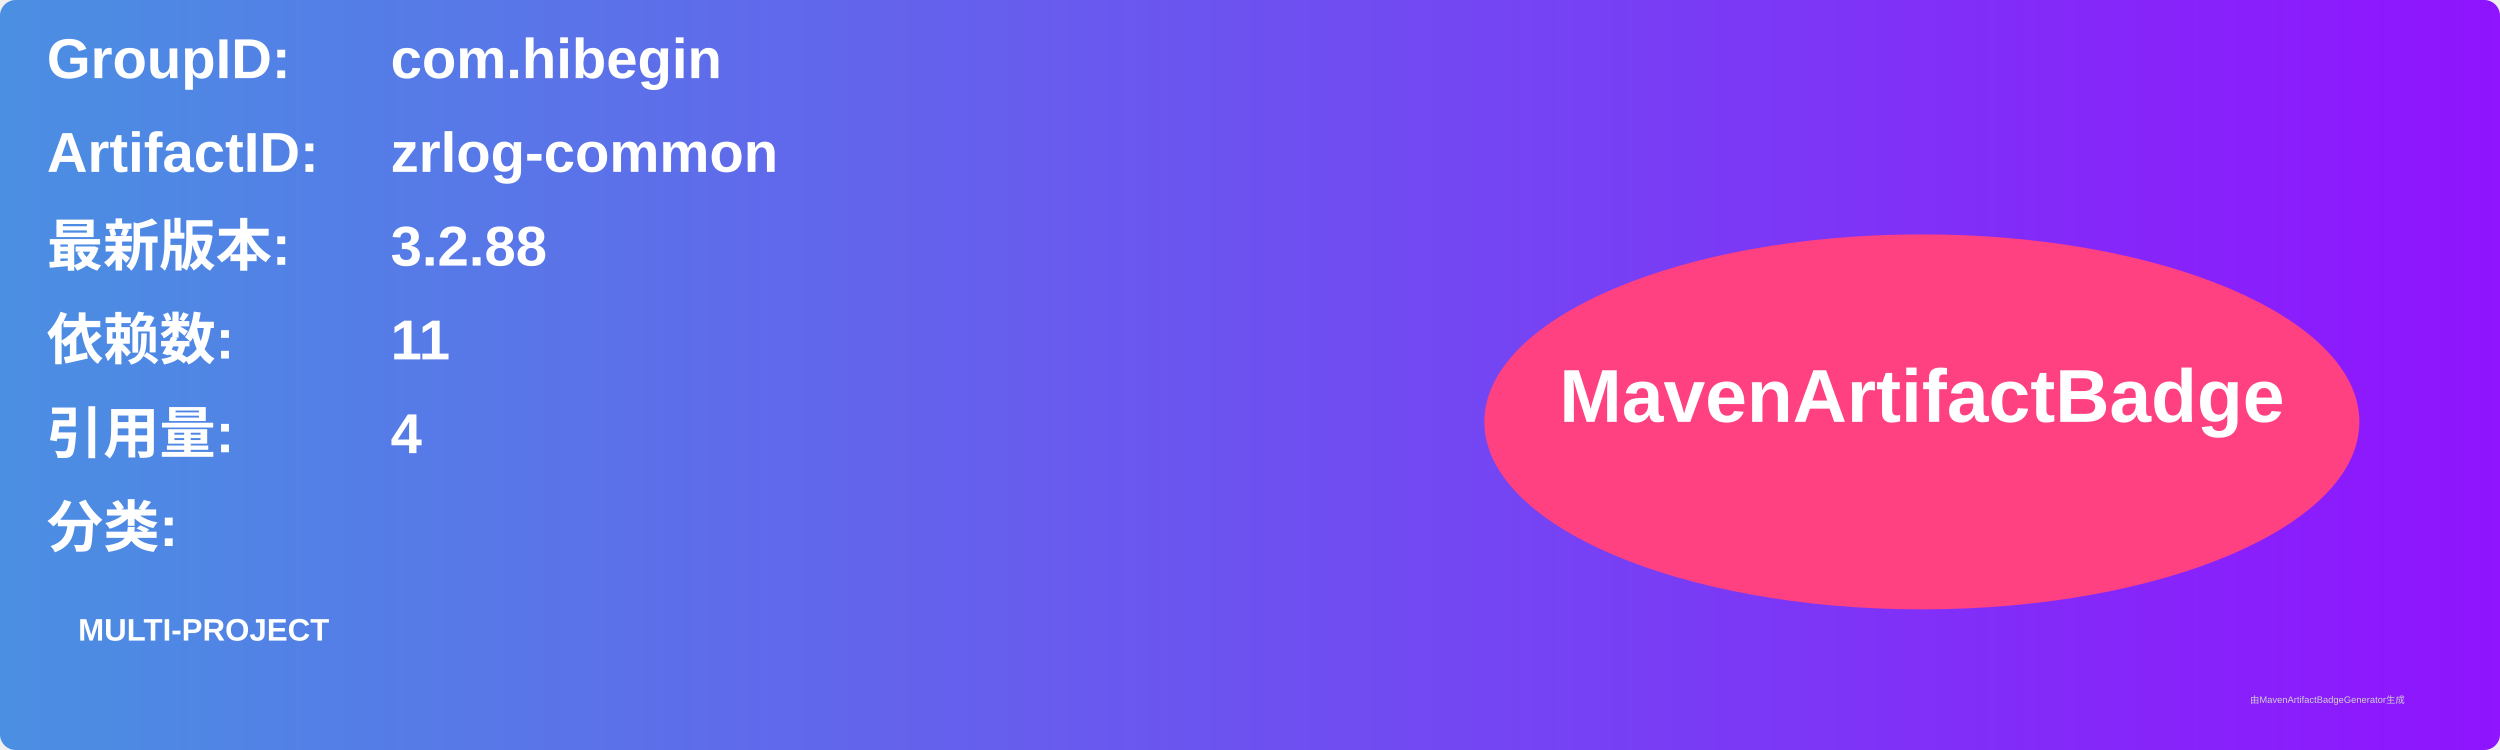
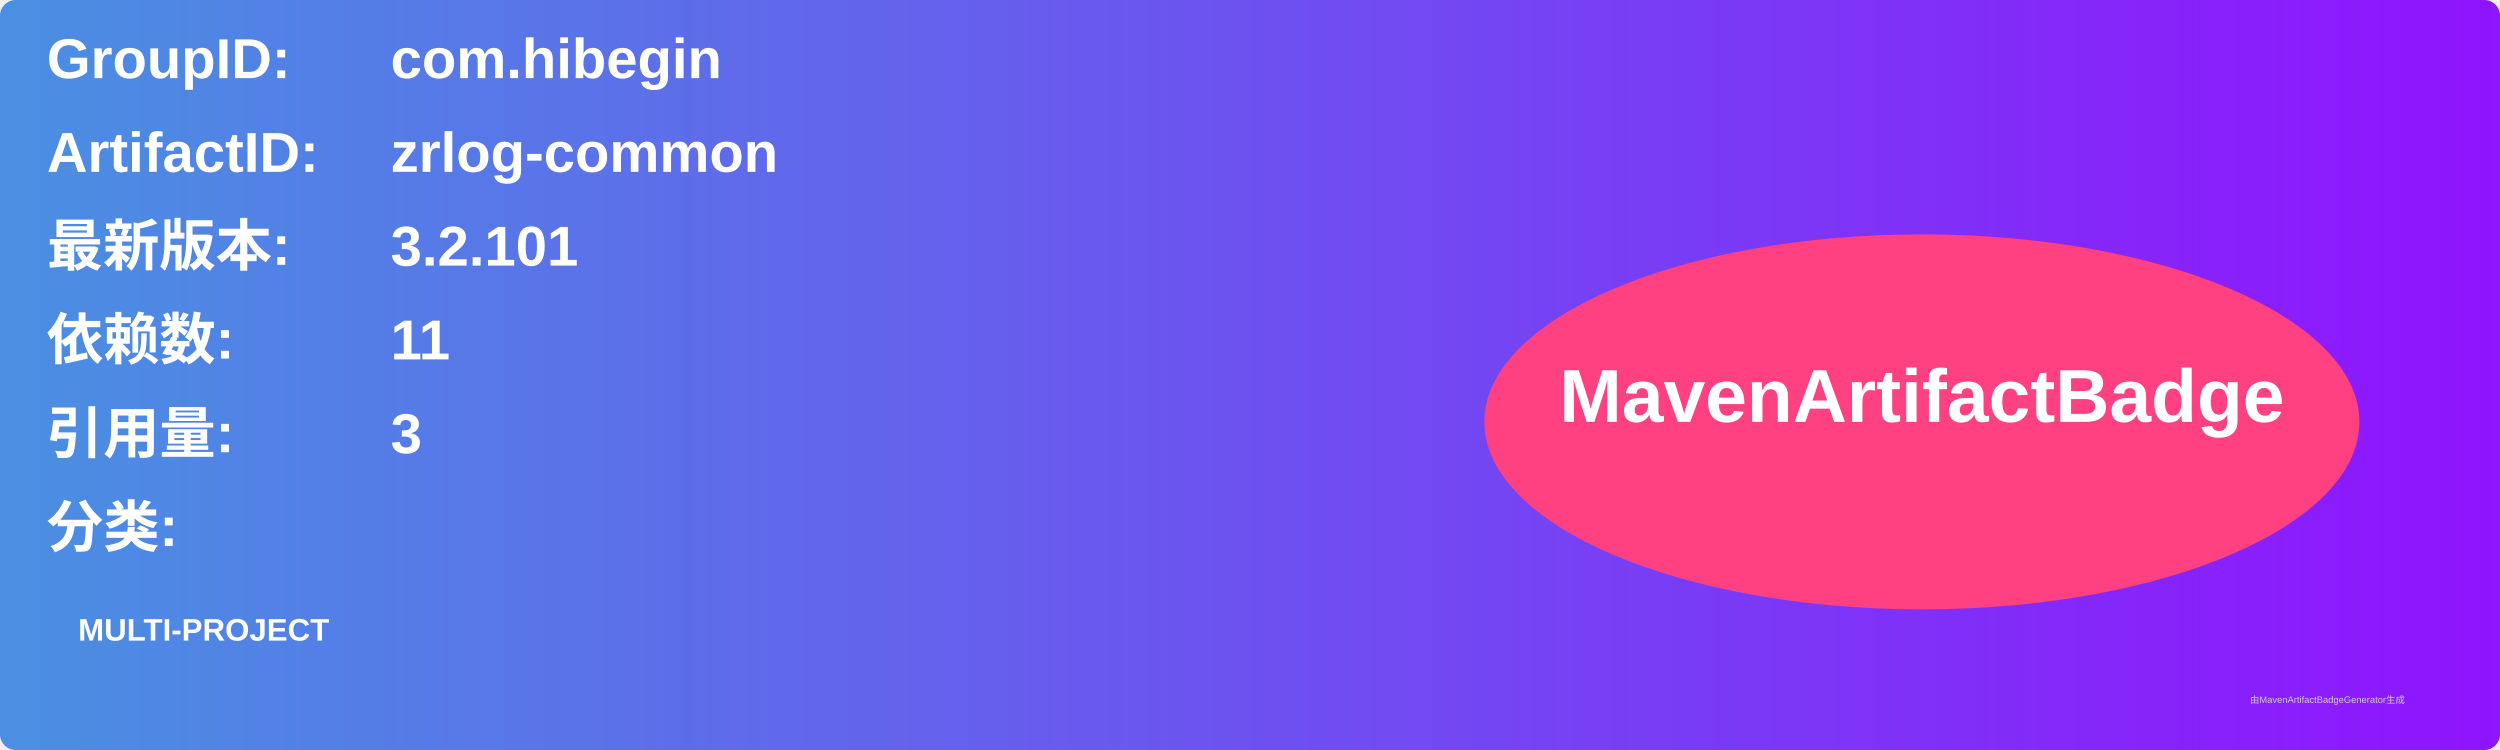
<svg xmlns="http://www.w3.org/2000/svg" width="800" height="240" viewBox="0 0 800 240">
  <linearGradient id="grad" x1="0%" y1="0%" x2="100%" y2="0%">
    <stop offset="0%" stop-color="#4a90e2" />
    <stop offset="100%" stop-color="#9013fe" />
  </linearGradient>
  <rect width="100%" height="100%" rx="5" ry="5" fill="url(#grad)" />
  <g transform="translate(15, 15)">
    <text x="0" y="10" font-family="Arial" font-size="18" fill="white" font-weight="bold" width="260">GroupID:</text>
    <text x="110" y="10" font-family="Arial" font-size="18" fill="white" font-weight="bold" width="460">com.hibegin</text>
    <text x="0" y="40" font-family="Arial" font-size="18" fill="white" font-weight="bold" width="260">ArtifactID:</text>
    <text x="110" y="40" font-family="Arial" font-size="18" fill="white" font-weight="bold" width="460">zrlog-common</text>
    <text x="0" y="70" font-family="Arial" font-size="18" fill="white" font-weight="bold">最新版本:</text>
    <text x="110" y="70" font-family="Arial" font-size="18" fill="white" font-weight="bold">
-       <tspan font-weight="bold">3.2.88</tspan>
+       <tspan font-weight="bold">3.2.101</tspan>
    </text>
    <text x="0" y="100" font-family="Arial" font-size="18" fill="white" font-weight="bold">依赖数: </text>
    <text x="110" y="100" font-family="Arial" font-size="18" fill="white">
      <tspan font-weight="bold">11</tspan>
    </text>
    <text x="0" y="130" font-family="Arial" font-size="18" fill="white" font-weight="bold">引用量: </text>
    <text x="110" y="130" font-family="Arial" font-size="18" fill="white">
-       <tspan font-weight="bold">4</tspan>
+       <tspan font-weight="bold">3</tspan>
    </text>
    <text x="0" y="160" font-family="Arial" font-size="18" fill="white" font-weight="bold">分类:</text>
    <text x="10" y="190" font-family="Arial" font-size="10" fill="white">
      <tspan font-weight="bold">MULTI-PROJECT</tspan>
    </text>
    <ellipse cx="600" cy="120" rx="140" ry="60" fill="#ff4081" />
    <text x="600" y="120" text-anchor="middle" font-family="Arial" font-size="24" fill="white" font-weight="bold">MavenArtifactBadge</text>
  </g>
  <text x="720" y="225" font-family="Arial" font-size="3" fill="#d0d0d0">由MavenArtifactBadgeGenerator生成</text>
</svg>
